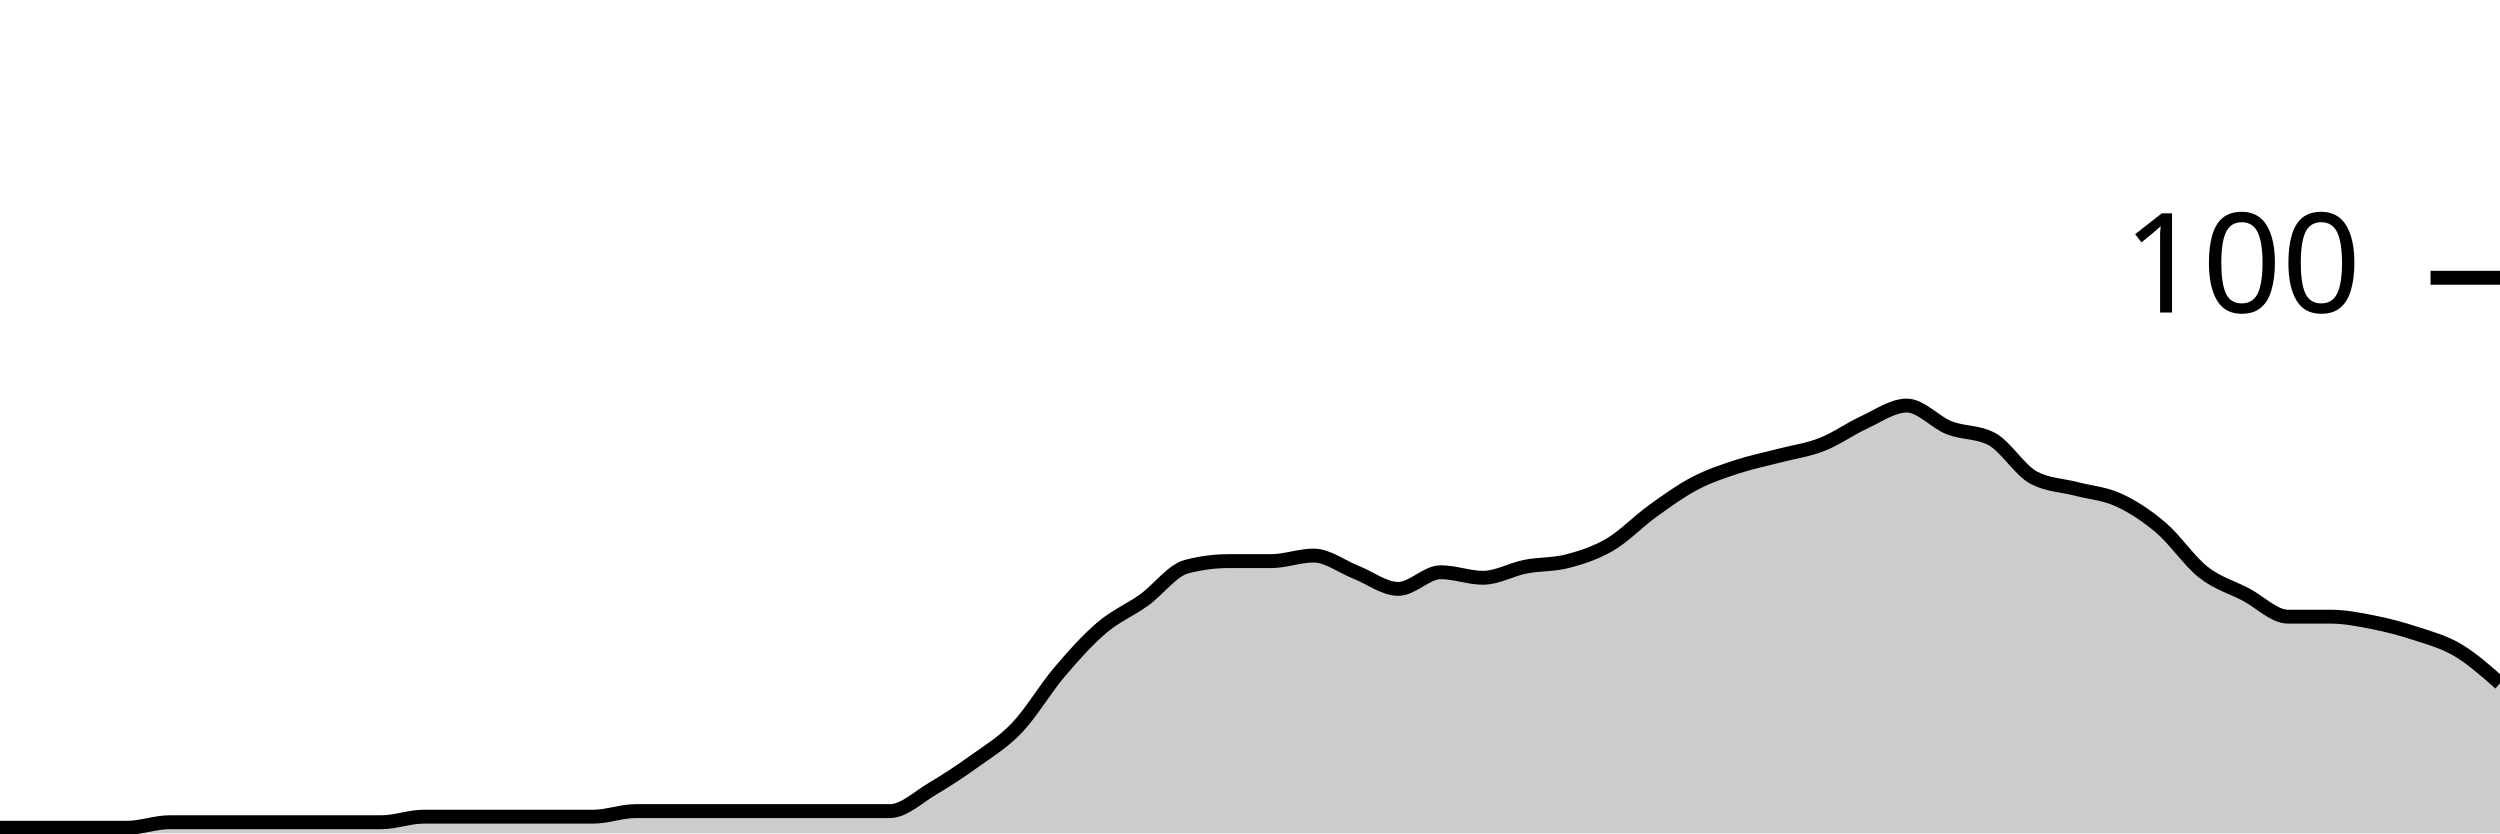
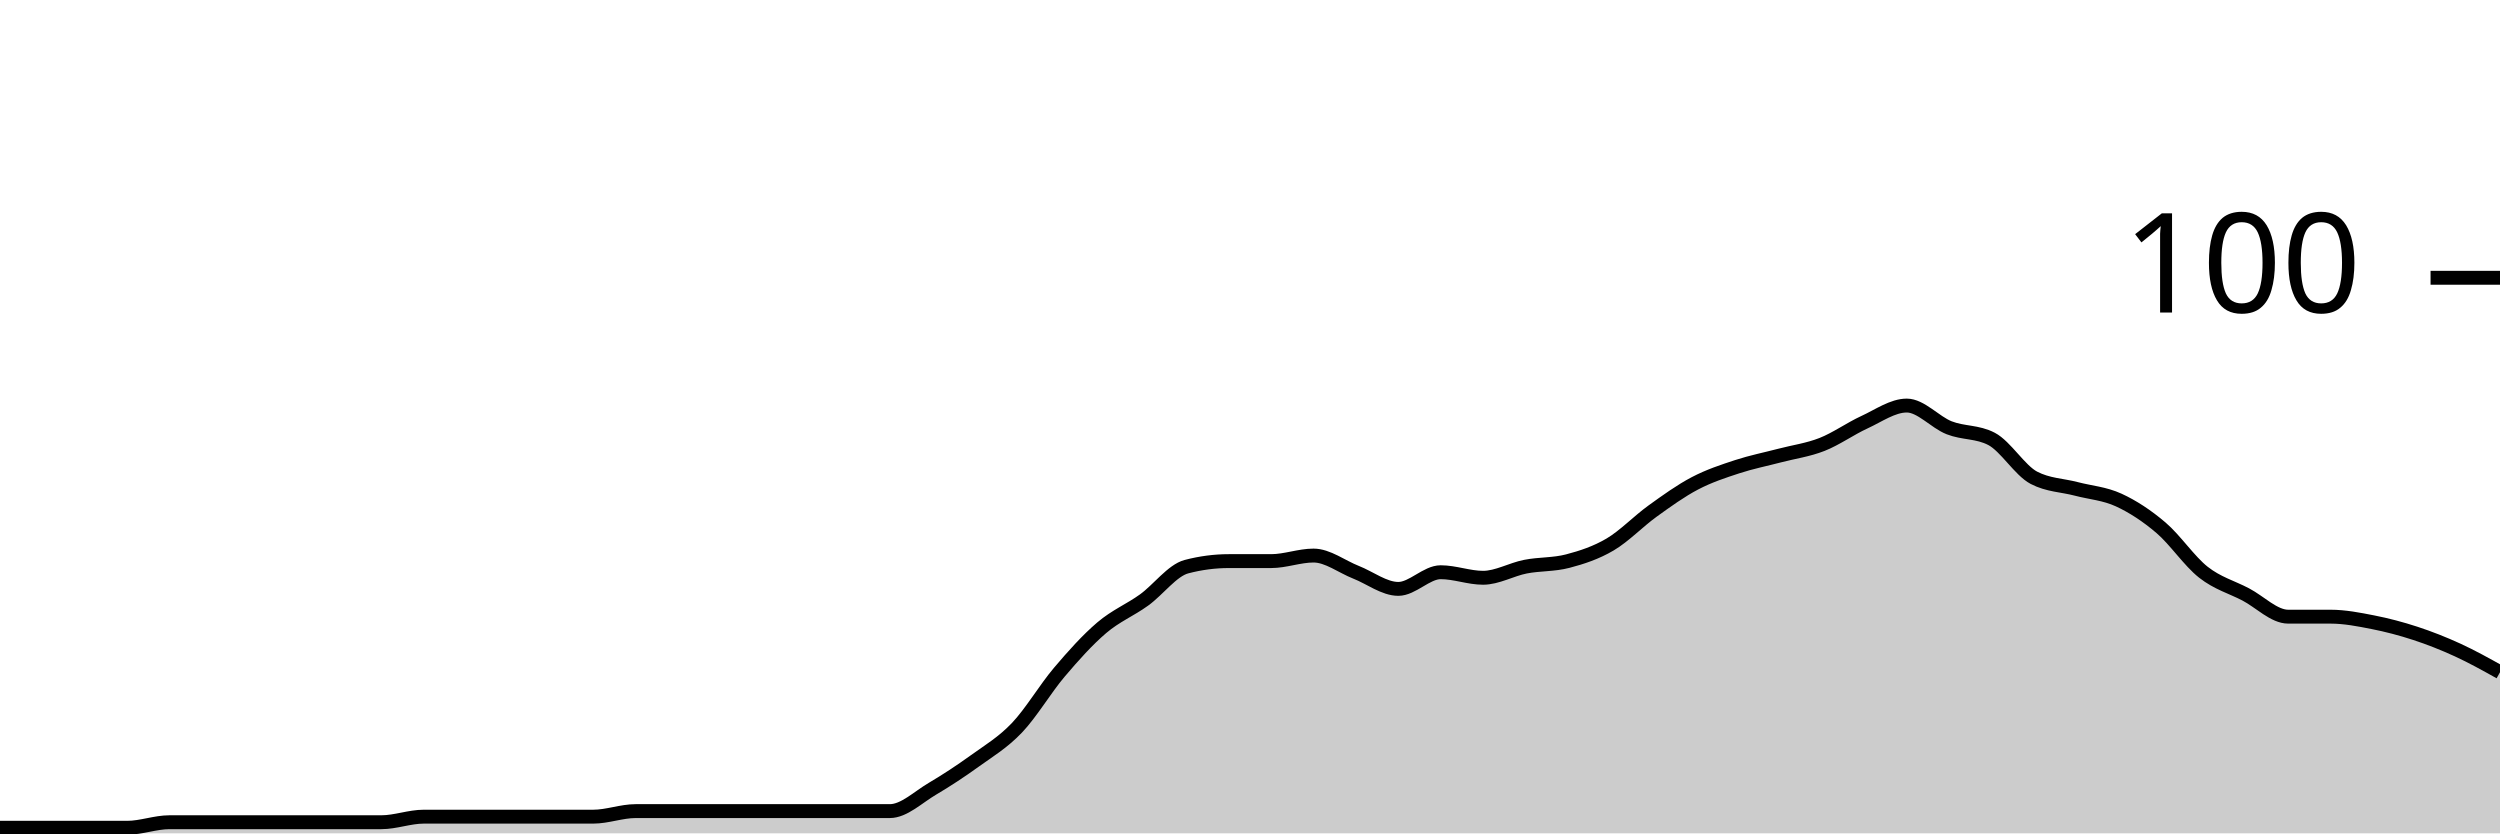
<svg xmlns="http://www.w3.org/2000/svg" viewBox="0 0 180 60">
  <g transform="translate(0,20)">
-     <path class="area" fill="rgba(0, 0, 0, 0.2)" d="M0,39.6C1.017,39.6,2.034,39.6,3.051,39.6C4.068,39.6,5.085,39.6,6.102,39.6C7.119,39.6,8.136,39.6,9.153,39.6C10.169,39.6,11.186,39.2,12.203,39.2C13.22,39.2,14.237,39.2,15.254,39.2C16.271,39.2,17.288,39.2,18.305,39.2C19.322,39.2,20.339,39.2,21.356,39.2C22.373,39.2,23.39,39.2,24.407,39.2C25.424,39.2,26.441,39.2,27.458,39.2C28.475,39.2,29.492,38.8,30.508,38.8C31.525,38.8,32.542,38.8,33.559,38.8C34.576,38.8,35.593,38.8,36.61,38.8C37.627,38.8,38.644,38.8,39.661,38.8C40.678,38.8,41.695,38.8,42.712,38.8C43.729,38.8,44.746,38.4,45.763,38.4C46.78,38.4,47.797,38.4,48.814,38.4C49.831,38.4,50.847,38.4,51.864,38.4C52.881,38.4,53.898,38.4,54.915,38.4C55.932,38.4,56.949,38.4,57.966,38.4C58.983,38.4,60,38.4,61.017,38.4C62.034,38.4,63.051,38.4,64.068,38.4C65.085,38.4,66.102,37.4,67.119,36.8C68.136,36.2,69.153,35.533,70.169,34.8C71.186,34.067,72.203,33.467,73.22,32.4C74.237,31.333,75.254,29.6,76.271,28.4C77.288,27.2,78.305,26.067,79.322,25.2C80.339,24.333,81.356,23.933,82.373,23.2C83.39,22.467,84.407,21.067,85.424,20.8C86.441,20.533,87.458,20.4,88.475,20.4C89.492,20.4,90.508,20.4,91.525,20.4C92.542,20.4,93.559,20,94.576,20C95.593,20,96.61,20.8,97.627,21.2C98.644,21.6,99.661,22.4,100.678,22.4C101.695,22.4,102.712,21.2,103.729,21.2C104.746,21.2,105.763,21.6,106.78,21.6C107.797,21.6,108.814,21,109.831,20.8C110.847,20.6,111.864,20.667,112.881,20.4C113.898,20.133,114.915,19.8,115.932,19.2C116.949,18.6,117.966,17.533,118.983,16.8C120,16.067,121.017,15.333,122.034,14.8C123.051,14.267,124.068,13.933,125.085,13.6C126.102,13.267,127.119,13.067,128.136,12.8C129.153,12.533,130.169,12.4,131.186,12C132.203,11.6,133.22,10.867,134.237,10.4C135.254,9.933,136.271,9.2,137.288,9.2C138.305,9.2,139.322,10.4,140.339,10.8C141.356,11.2,142.373,11.067,143.39,11.6C144.407,12.133,145.424,13.867,146.441,14.4C147.458,14.933,148.475,14.933,149.492,15.2C150.508,15.467,151.525,15.533,152.542,16C153.559,16.467,154.576,17.133,155.593,18C156.61,18.867,157.627,20.4,158.644,21.2C159.661,22,160.678,22.267,161.695,22.8C162.712,23.333,163.729,24.4,164.746,24.4C165.763,24.4,166.78,24.4,167.797,24.4C168.814,24.4,169.831,24.6,170.847,24.8C171.864,25,172.881,25.267,173.898,25.6C174.915,25.933,175.932,26.2,176.949,26.8C177.966,27.4,178.983,28.3,180,29.2L180,40C178.983,40,177.966,40,176.949,40C175.932,40,174.915,40,173.898,40C172.881,40,171.864,40,170.847,40C169.831,40,168.814,40,167.797,40C166.78,40,165.763,40,164.746,40C163.729,40,162.712,40,161.695,40C160.678,40,159.661,40,158.644,40C157.627,40,156.61,40,155.593,40C154.576,40,153.559,40,152.542,40C151.525,40,150.508,40,149.492,40C148.475,40,147.458,40,146.441,40C145.424,40,144.407,40,143.39,40C142.373,40,141.356,40,140.339,40C139.322,40,138.305,40,137.288,40C136.271,40,135.254,40,134.237,40C133.22,40,132.203,40,131.186,40C130.169,40,129.153,40,128.136,40C127.119,40,126.102,40,125.085,40C124.068,40,123.051,40,122.034,40C121.017,40,120,40,118.983,40C117.966,40,116.949,40,115.932,40C114.915,40,113.898,40,112.881,40C111.864,40,110.847,40,109.831,40C108.814,40,107.797,40,106.78,40C105.763,40,104.746,40,103.729,40C102.712,40,101.695,40,100.678,40C99.661,40,98.644,40,97.627,40C96.61,40,95.593,40,94.576,40C93.559,40,92.542,40,91.525,40C90.508,40,89.492,40,88.475,40C87.458,40,86.441,40,85.424,40C84.407,40,83.39,40,82.373,40C81.356,40,80.339,40,79.322,40C78.305,40,77.288,40,76.271,40C75.254,40,74.237,40,73.22,40C72.203,40,71.186,40,70.169,40C69.153,40,68.136,40,67.119,40C66.102,40,65.085,40,64.068,40C63.051,40,62.034,40,61.017,40C60,40,58.983,40,57.966,40C56.949,40,55.932,40,54.915,40C53.898,40,52.881,40,51.864,40C50.847,40,49.831,40,48.814,40C47.797,40,46.78,40,45.763,40C44.746,40,43.729,40,42.712,40C41.695,40,40.678,40,39.661,40C38.644,40,37.627,40,36.61,40C35.593,40,34.576,40,33.559,40C32.542,40,31.525,40,30.508,40C29.492,40,28.475,40,27.458,40C26.441,40,25.424,40,24.407,40C23.39,40,22.373,40,21.356,40C20.339,40,19.322,40,18.305,40C17.288,40,16.271,40,15.254,40C14.237,40,13.22,40,12.203,40C11.186,40,10.169,40,9.153,40C8.136,40,7.119,40,6.102,40C5.085,40,4.068,40,3.051,40C2.034,40,1.017,40,0,40Z" />
-     <path class="line" stroke="black" fill="none" d="M0,39.6C1.017,39.6,2.034,39.6,3.051,39.6C4.068,39.6,5.085,39.6,6.102,39.6C7.119,39.6,8.136,39.6,9.153,39.6C10.169,39.6,11.186,39.2,12.203,39.2C13.22,39.2,14.237,39.2,15.254,39.2C16.271,39.2,17.288,39.2,18.305,39.2C19.322,39.2,20.339,39.2,21.356,39.2C22.373,39.2,23.39,39.2,24.407,39.2C25.424,39.2,26.441,39.2,27.458,39.2C28.475,39.2,29.492,38.8,30.508,38.8C31.525,38.8,32.542,38.8,33.559,38.8C34.576,38.8,35.593,38.8,36.61,38.8C37.627,38.8,38.644,38.8,39.661,38.8C40.678,38.8,41.695,38.8,42.712,38.8C43.729,38.8,44.746,38.4,45.763,38.4C46.78,38.4,47.797,38.4,48.814,38.4C49.831,38.4,50.847,38.4,51.864,38.4C52.881,38.4,53.898,38.4,54.915,38.4C55.932,38.4,56.949,38.4,57.966,38.4C58.983,38.4,60,38.4,61.017,38.4C62.034,38.4,63.051,38.4,64.068,38.4C65.085,38.4,66.102,37.4,67.119,36.8C68.136,36.2,69.153,35.533,70.169,34.8C71.186,34.067,72.203,33.467,73.22,32.4C74.237,31.333,75.254,29.6,76.271,28.4C77.288,27.2,78.305,26.067,79.322,25.2C80.339,24.333,81.356,23.933,82.373,23.2C83.39,22.467,84.407,21.067,85.424,20.8C86.441,20.533,87.458,20.4,88.475,20.4C89.492,20.4,90.508,20.4,91.525,20.4C92.542,20.4,93.559,20,94.576,20C95.593,20,96.61,20.8,97.627,21.2C98.644,21.6,99.661,22.4,100.678,22.4C101.695,22.4,102.712,21.2,103.729,21.2C104.746,21.2,105.763,21.6,106.78,21.6C107.797,21.6,108.814,21,109.831,20.8C110.847,20.6,111.864,20.667,112.881,20.4C113.898,20.133,114.915,19.8,115.932,19.2C116.949,18.6,117.966,17.533,118.983,16.8C120,16.067,121.017,15.333,122.034,14.8C123.051,14.267,124.068,13.933,125.085,13.6C126.102,13.267,127.119,13.067,128.136,12.8C129.153,12.533,130.169,12.4,131.186,12C132.203,11.6,133.22,10.867,134.237,10.4C135.254,9.933,136.271,9.2,137.288,9.2C138.305,9.2,139.322,10.4,140.339,10.8C141.356,11.2,142.373,11.067,143.39,11.6C144.407,12.133,145.424,13.867,146.441,14.4C147.458,14.933,148.475,14.933,149.492,15.2C150.508,15.467,151.525,15.533,152.542,16C153.559,16.467,154.576,17.133,155.593,18C156.61,18.867,157.627,20.4,158.644,21.2C159.661,22,160.678,22.267,161.695,22.8C162.712,23.333,163.729,24.4,164.746,24.4C165.763,24.4,166.78,24.4,167.797,24.4C168.814,24.4,169.831,24.6,170.847,24.8C171.864,25,172.881,25.267,173.898,25.6C174.915,25.933,175.932,26.2,176.949,26.8C177.966,27.4,178.983,28.3,180,29.2" />
+     <path class="area" fill="rgba(0, 0, 0, 0.2)" d="M0,39.6C1.017,39.6,2.034,39.6,3.051,39.6C4.068,39.6,5.085,39.6,6.102,39.6C7.119,39.6,8.136,39.6,9.153,39.6C10.169,39.6,11.186,39.2,12.203,39.2C13.22,39.2,14.237,39.2,15.254,39.2C16.271,39.2,17.288,39.2,18.305,39.2C19.322,39.2,20.339,39.2,21.356,39.2C22.373,39.2,23.39,39.2,24.407,39.2C25.424,39.2,26.441,39.2,27.458,39.2C28.475,39.2,29.492,38.8,30.508,38.8C31.525,38.8,32.542,38.8,33.559,38.8C34.576,38.8,35.593,38.8,36.61,38.8C37.627,38.8,38.644,38.8,39.661,38.8C40.678,38.8,41.695,38.8,42.712,38.8C43.729,38.8,44.746,38.4,45.763,38.4C46.78,38.4,47.797,38.4,48.814,38.4C49.831,38.4,50.847,38.4,51.864,38.4C52.881,38.4,53.898,38.4,54.915,38.4C55.932,38.4,56.949,38.4,57.966,38.4C58.983,38.4,60,38.4,61.017,38.4C62.034,38.4,63.051,38.4,64.068,38.4C65.085,38.4,66.102,37.4,67.119,36.8C68.136,36.2,69.153,35.533,70.169,34.8C71.186,34.067,72.203,33.467,73.22,32.4C74.237,31.333,75.254,29.6,76.271,28.4C77.288,27.2,78.305,26.067,79.322,25.2C80.339,24.333,81.356,23.933,82.373,23.2C83.39,22.467,84.407,21.067,85.424,20.8C86.441,20.533,87.458,20.4,88.475,20.4C89.492,20.4,90.508,20.4,91.525,20.4C92.542,20.4,93.559,20,94.576,20C95.593,20,96.61,20.8,97.627,21.2C98.644,21.6,99.661,22.4,100.678,22.4C101.695,22.4,102.712,21.2,103.729,21.2C104.746,21.2,105.763,21.6,106.78,21.6C107.797,21.6,108.814,21,109.831,20.8C110.847,20.6,111.864,20.667,112.881,20.4C113.898,20.133,114.915,19.8,115.932,19.2C116.949,18.6,117.966,17.533,118.983,16.8C120,16.067,121.017,15.333,122.034,14.8C123.051,14.267,124.068,13.933,125.085,13.6C126.102,13.267,127.119,13.067,128.136,12.8C129.153,12.533,130.169,12.4,131.186,12C132.203,11.6,133.22,10.867,134.237,10.4C135.254,9.933,136.271,9.2,137.288,9.2C138.305,9.2,139.322,10.4,140.339,10.8C141.356,11.2,142.373,11.067,143.39,11.6C144.407,12.133,145.424,13.867,146.441,14.4C147.458,14.933,148.475,14.933,149.492,15.2C150.508,15.467,151.525,15.533,152.542,16C153.559,16.467,154.576,17.133,155.593,18C156.61,18.867,157.627,20.4,158.644,21.2C159.661,22,160.678,22.267,161.695,22.8C162.712,23.333,163.729,24.4,164.746,24.4C165.763,24.4,166.78,24.4,167.797,24.4C168.814,24.4,169.831,24.6,170.847,24.8C171.864,25,172.881,25.267,173.898,25.6C174.915,25.933,175.932,26.333,176.949,26.8C177.966,27.267,178.983,27.833,180,28.4L180,40C178.983,40,177.966,40,176.949,40C175.932,40,174.915,40,173.898,40C172.881,40,171.864,40,170.847,40C169.831,40,168.814,40,167.797,40C166.78,40,165.763,40,164.746,40C163.729,40,162.712,40,161.695,40C160.678,40,159.661,40,158.644,40C157.627,40,156.61,40,155.593,40C154.576,40,153.559,40,152.542,40C151.525,40,150.508,40,149.492,40C148.475,40,147.458,40,146.441,40C145.424,40,144.407,40,143.39,40C142.373,40,141.356,40,140.339,40C139.322,40,138.305,40,137.288,40C136.271,40,135.254,40,134.237,40C133.22,40,132.203,40,131.186,40C130.169,40,129.153,40,128.136,40C127.119,40,126.102,40,125.085,40C124.068,40,123.051,40,122.034,40C121.017,40,120,40,118.983,40C117.966,40,116.949,40,115.932,40C114.915,40,113.898,40,112.881,40C111.864,40,110.847,40,109.831,40C108.814,40,107.797,40,106.78,40C105.763,40,104.746,40,103.729,40C102.712,40,101.695,40,100.678,40C99.661,40,98.644,40,97.627,40C96.61,40,95.593,40,94.576,40C93.559,40,92.542,40,91.525,40C90.508,40,89.492,40,88.475,40C87.458,40,86.441,40,85.424,40C84.407,40,83.39,40,82.373,40C81.356,40,80.339,40,79.322,40C78.305,40,77.288,40,76.271,40C75.254,40,74.237,40,73.22,40C72.203,40,71.186,40,70.169,40C69.153,40,68.136,40,67.119,40C66.102,40,65.085,40,64.068,40C63.051,40,62.034,40,61.017,40C60,40,58.983,40,57.966,40C56.949,40,55.932,40,54.915,40C53.898,40,52.881,40,51.864,40C50.847,40,49.831,40,48.814,40C47.797,40,46.78,40,45.763,40C44.746,40,43.729,40,42.712,40C41.695,40,40.678,40,39.661,40C38.644,40,37.627,40,36.61,40C35.593,40,34.576,40,33.559,40C32.542,40,31.525,40,30.508,40C29.492,40,28.475,40,27.458,40C26.441,40,25.424,40,24.407,40C23.39,40,22.373,40,21.356,40C20.339,40,19.322,40,18.305,40C17.288,40,16.271,40,15.254,40C14.237,40,13.22,40,12.203,40C11.186,40,10.169,40,9.153,40C8.136,40,7.119,40,6.102,40C5.085,40,4.068,40,3.051,40C2.034,40,1.017,40,0,40Z" />
+     <path class="line" stroke="black" fill="none" d="M0,39.6C1.017,39.6,2.034,39.6,3.051,39.6C4.068,39.6,5.085,39.6,6.102,39.6C7.119,39.6,8.136,39.6,9.153,39.6C10.169,39.6,11.186,39.2,12.203,39.2C13.22,39.2,14.237,39.2,15.254,39.2C16.271,39.2,17.288,39.2,18.305,39.2C19.322,39.2,20.339,39.2,21.356,39.2C22.373,39.2,23.39,39.2,24.407,39.2C25.424,39.2,26.441,39.2,27.458,39.2C28.475,39.2,29.492,38.8,30.508,38.8C31.525,38.8,32.542,38.8,33.559,38.8C34.576,38.8,35.593,38.8,36.61,38.8C37.627,38.8,38.644,38.8,39.661,38.8C40.678,38.8,41.695,38.8,42.712,38.8C43.729,38.8,44.746,38.4,45.763,38.4C46.78,38.4,47.797,38.4,48.814,38.4C49.831,38.4,50.847,38.4,51.864,38.4C52.881,38.4,53.898,38.4,54.915,38.4C55.932,38.4,56.949,38.4,57.966,38.4C58.983,38.4,60,38.4,61.017,38.4C62.034,38.4,63.051,38.4,64.068,38.4C65.085,38.4,66.102,37.4,67.119,36.8C68.136,36.2,69.153,35.533,70.169,34.8C71.186,34.067,72.203,33.467,73.22,32.4C74.237,31.333,75.254,29.6,76.271,28.4C77.288,27.2,78.305,26.067,79.322,25.2C80.339,24.333,81.356,23.933,82.373,23.2C83.39,22.467,84.407,21.067,85.424,20.8C86.441,20.533,87.458,20.4,88.475,20.4C89.492,20.4,90.508,20.4,91.525,20.4C92.542,20.4,93.559,20,94.576,20C95.593,20,96.61,20.8,97.627,21.2C98.644,21.6,99.661,22.4,100.678,22.4C101.695,22.4,102.712,21.2,103.729,21.2C104.746,21.2,105.763,21.6,106.78,21.6C107.797,21.6,108.814,21,109.831,20.8C110.847,20.6,111.864,20.667,112.881,20.4C113.898,20.133,114.915,19.8,115.932,19.2C116.949,18.6,117.966,17.533,118.983,16.8C120,16.067,121.017,15.333,122.034,14.8C123.051,14.267,124.068,13.933,125.085,13.6C126.102,13.267,127.119,13.067,128.136,12.8C129.153,12.533,130.169,12.4,131.186,12C132.203,11.6,133.22,10.867,134.237,10.4C135.254,9.933,136.271,9.2,137.288,9.2C138.305,9.2,139.322,10.4,140.339,10.8C141.356,11.2,142.373,11.067,143.39,11.6C144.407,12.133,145.424,13.867,146.441,14.4C147.458,14.933,148.475,14.933,149.492,15.2C150.508,15.467,151.525,15.533,152.542,16C153.559,16.467,154.576,17.133,155.593,18C156.61,18.867,157.627,20.4,158.644,21.2C159.661,22,160.678,22.267,161.695,22.8C162.712,23.333,163.729,24.4,164.746,24.4C165.763,24.4,166.78,24.4,167.797,24.4C168.814,24.4,169.831,24.6,170.847,24.8C171.864,25,172.881,25.267,173.898,25.6C174.915,25.933,175.932,26.333,176.949,26.8C177.966,27.267,178.983,27.833,180,28.4" />
    <path class="axis-ceiling" stroke-width="1" stroke="black" fill="none" d="M175,0L180,0" />
    <text class="axis-ceiling-label" font-family="sans-serif" text-anchor="end" font-size="10px" x="170" y="2.5">100</text>
  </g>
</svg>
